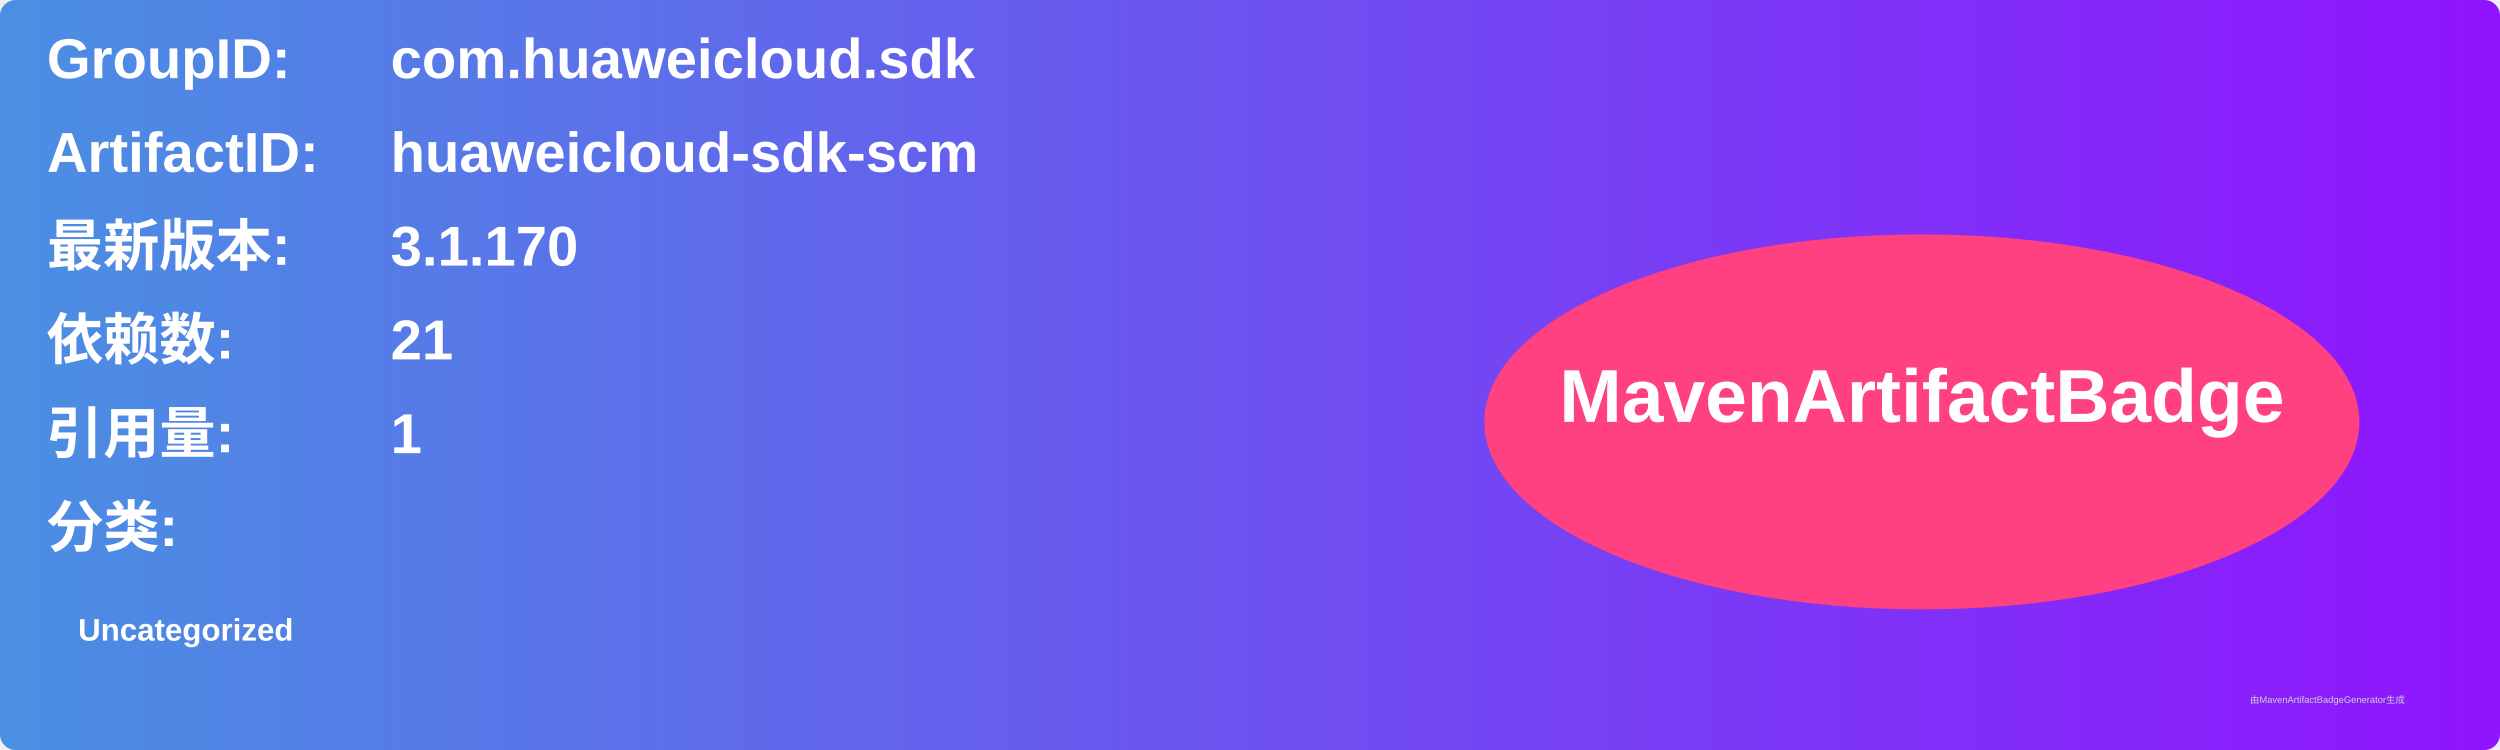
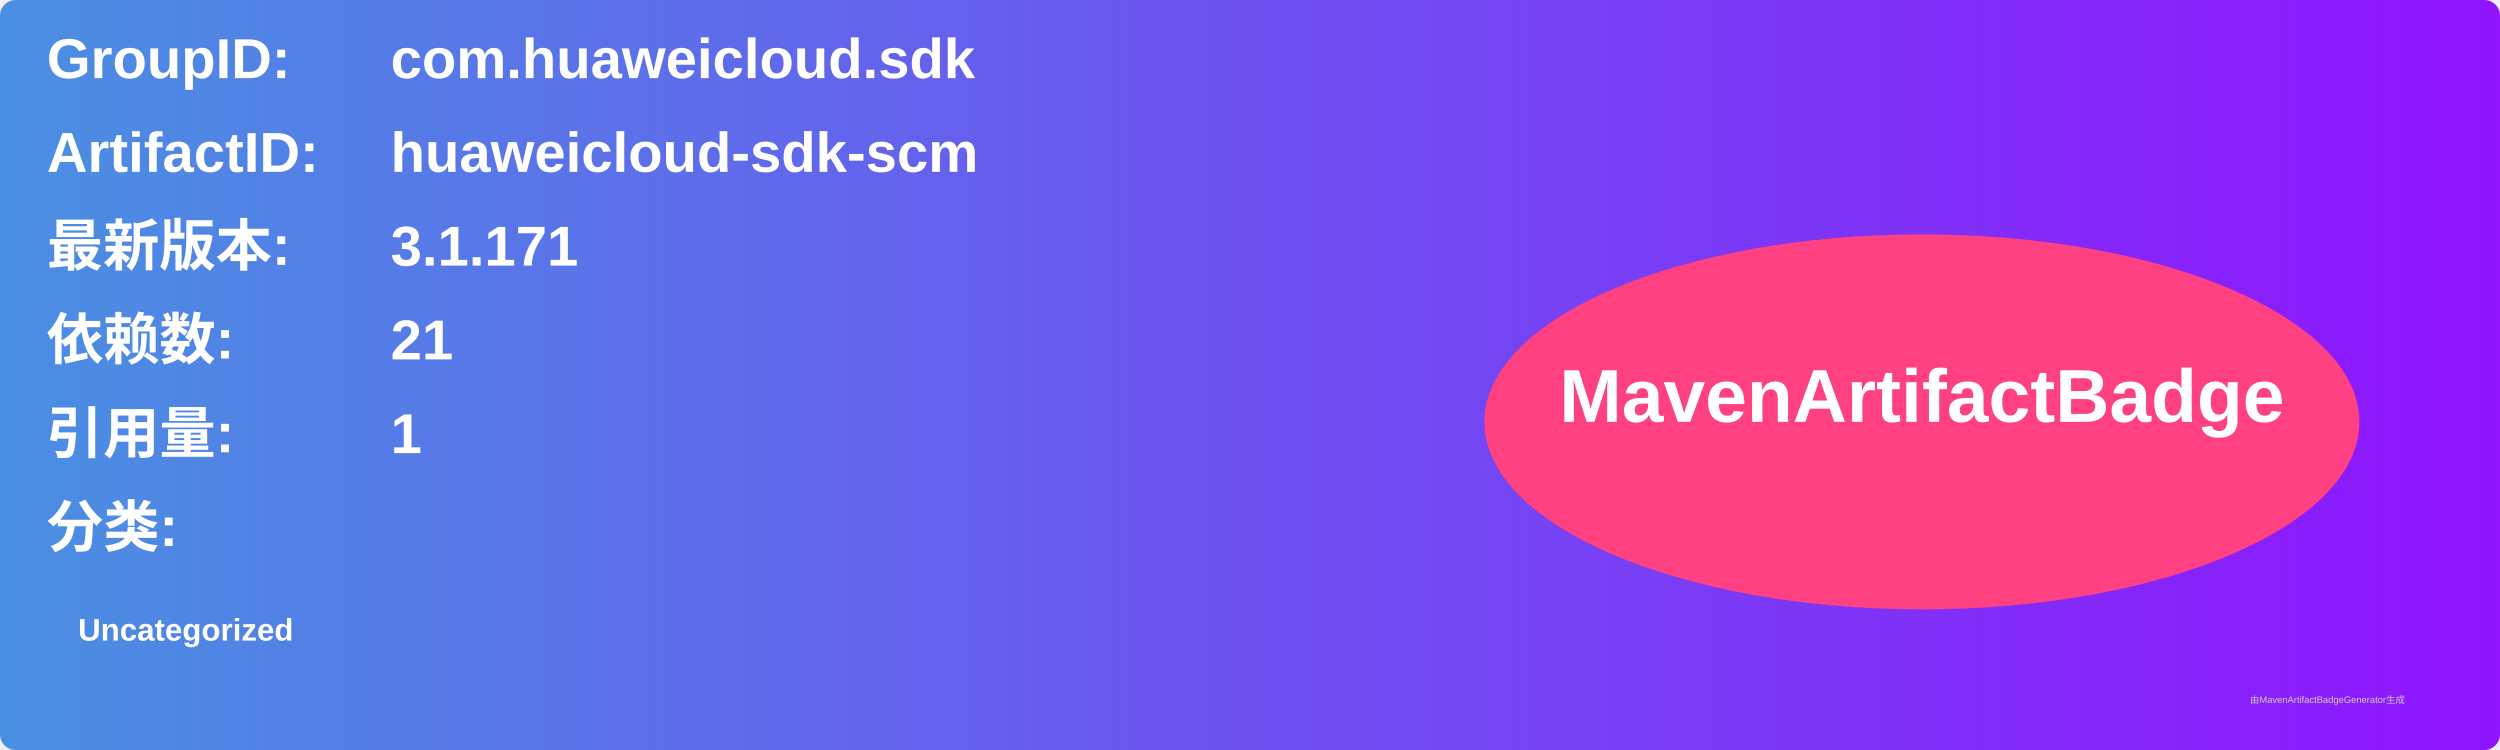
<svg xmlns="http://www.w3.org/2000/svg" width="800" height="240" viewBox="0 0 800 240">
  <linearGradient id="grad" x1="0%" y1="0%" x2="100%" y2="0%">
    <stop offset="0%" stop-color="#4a90e2" />
    <stop offset="100%" stop-color="#9013fe" />
  </linearGradient>
  <rect width="100%" height="100%" rx="5" ry="5" fill="url(#grad)" />
  <g transform="translate(15, 15)">
    <text x="0" y="10" font-family="Arial" font-size="18" fill="white" font-weight="bold" width="260">GroupID:</text>
    <text x="110" y="10" font-family="Arial" font-size="18" fill="white" font-weight="bold" width="460">com.huaweicloud.sdk</text>
    <text x="0" y="40" font-family="Arial" font-size="18" fill="white" font-weight="bold" width="260">ArtifactID:</text>
    <text x="110" y="40" font-family="Arial" font-size="18" fill="white" font-weight="bold" width="460">huaweicloud-sdk-scm</text>
    <text x="0" y="70" font-family="Arial" font-size="18" fill="white" font-weight="bold">最新版本:</text>
    <text x="110" y="70" font-family="Arial" font-size="18" fill="white" font-weight="bold">
-       <tspan font-weight="bold">3.1.170</tspan>
+       <tspan font-weight="bold">3.1.171</tspan>
    </text>
    <text x="0" y="100" font-family="Arial" font-size="18" fill="white" font-weight="bold">依赖数: </text>
    <text x="110" y="100" font-family="Arial" font-size="18" fill="white">
      <tspan font-weight="bold">21</tspan>
    </text>
    <text x="0" y="130" font-family="Arial" font-size="18" fill="white" font-weight="bold">引用量: </text>
    <text x="110" y="130" font-family="Arial" font-size="18" fill="white">
      <tspan font-weight="bold">1</tspan>
    </text>
    <text x="0" y="160" font-family="Arial" font-size="18" fill="white" font-weight="bold">分类:</text>
    <text x="10" y="190" font-family="Arial" font-size="10" fill="white">
      <tspan font-weight="bold">Uncategorized</tspan>
    </text>
    <ellipse cx="600" cy="120" rx="140" ry="60" fill="#ff4081" />
    <text x="600" y="120" text-anchor="middle" font-family="Arial" font-size="24" fill="white" font-weight="bold">MavenArtifactBadge</text>
  </g>
  <text x="720" y="225" font-family="Arial" font-size="3" fill="#d0d0d0">由MavenArtifactBadgeGenerator生成</text>
</svg>
